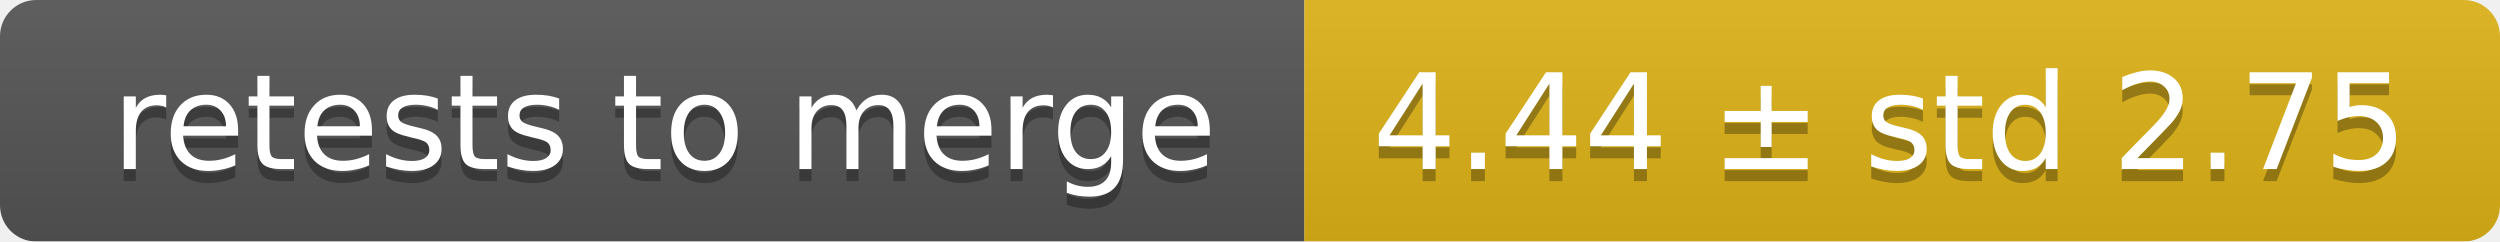
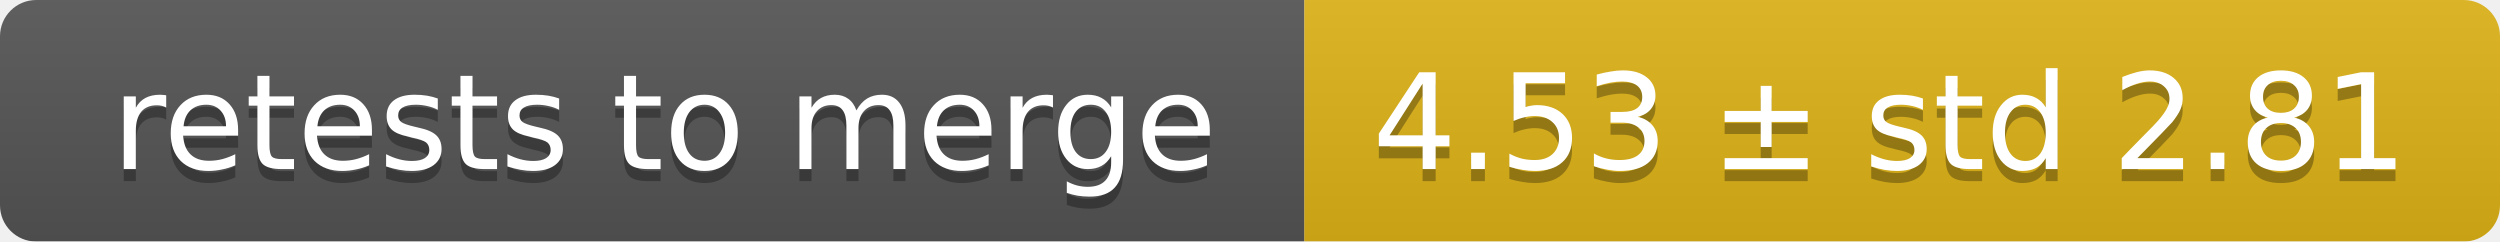
<svg xmlns="http://www.w3.org/2000/svg" width="207" height="20">
  <linearGradient id="smooth" x2="0" y2="100%">
    <stop offset="0" stop-color="#bbb" stop-opacity=".1" />
    <stop offset="1" stop-opacity=".1" />
  </linearGradient>
  <mask id="round">
    <rect width="207" height="20" rx="3" fill="#fff" />
  </mask>
  <g mask="url(#round)">
    <rect width="108" height="20" fill="#555" />
    <rect x="108" width="99" height="20" fill="#dfb317" />
    <rect width="207" height="20" fill="url(#smooth)" />
  </g>
  <g fill="#fff" text-anchor="middle" font-family="DejaVu Sans,Verdana,Geneva,sans-serif" font-size="11">
    <text x="55" y="15" fill="#010101" fill-opacity=".3">retests to merge</text>
    <text x="55" y="14">retests to merge</text>
-     <text x="156.5" y="15" fill="#010101" fill-opacity=".3">4.44 ± std 2.75</text>
-     <text x="156.5" y="14">4.44 ± std 2.75</text>
+     <text x="156.5" y="15" fill="#010101" fill-opacity=".3">4.53 ± std 2.81</text>
+     <text x="156.5" y="14">4.53 ± std 2.81</text>
  </g>
</svg>
